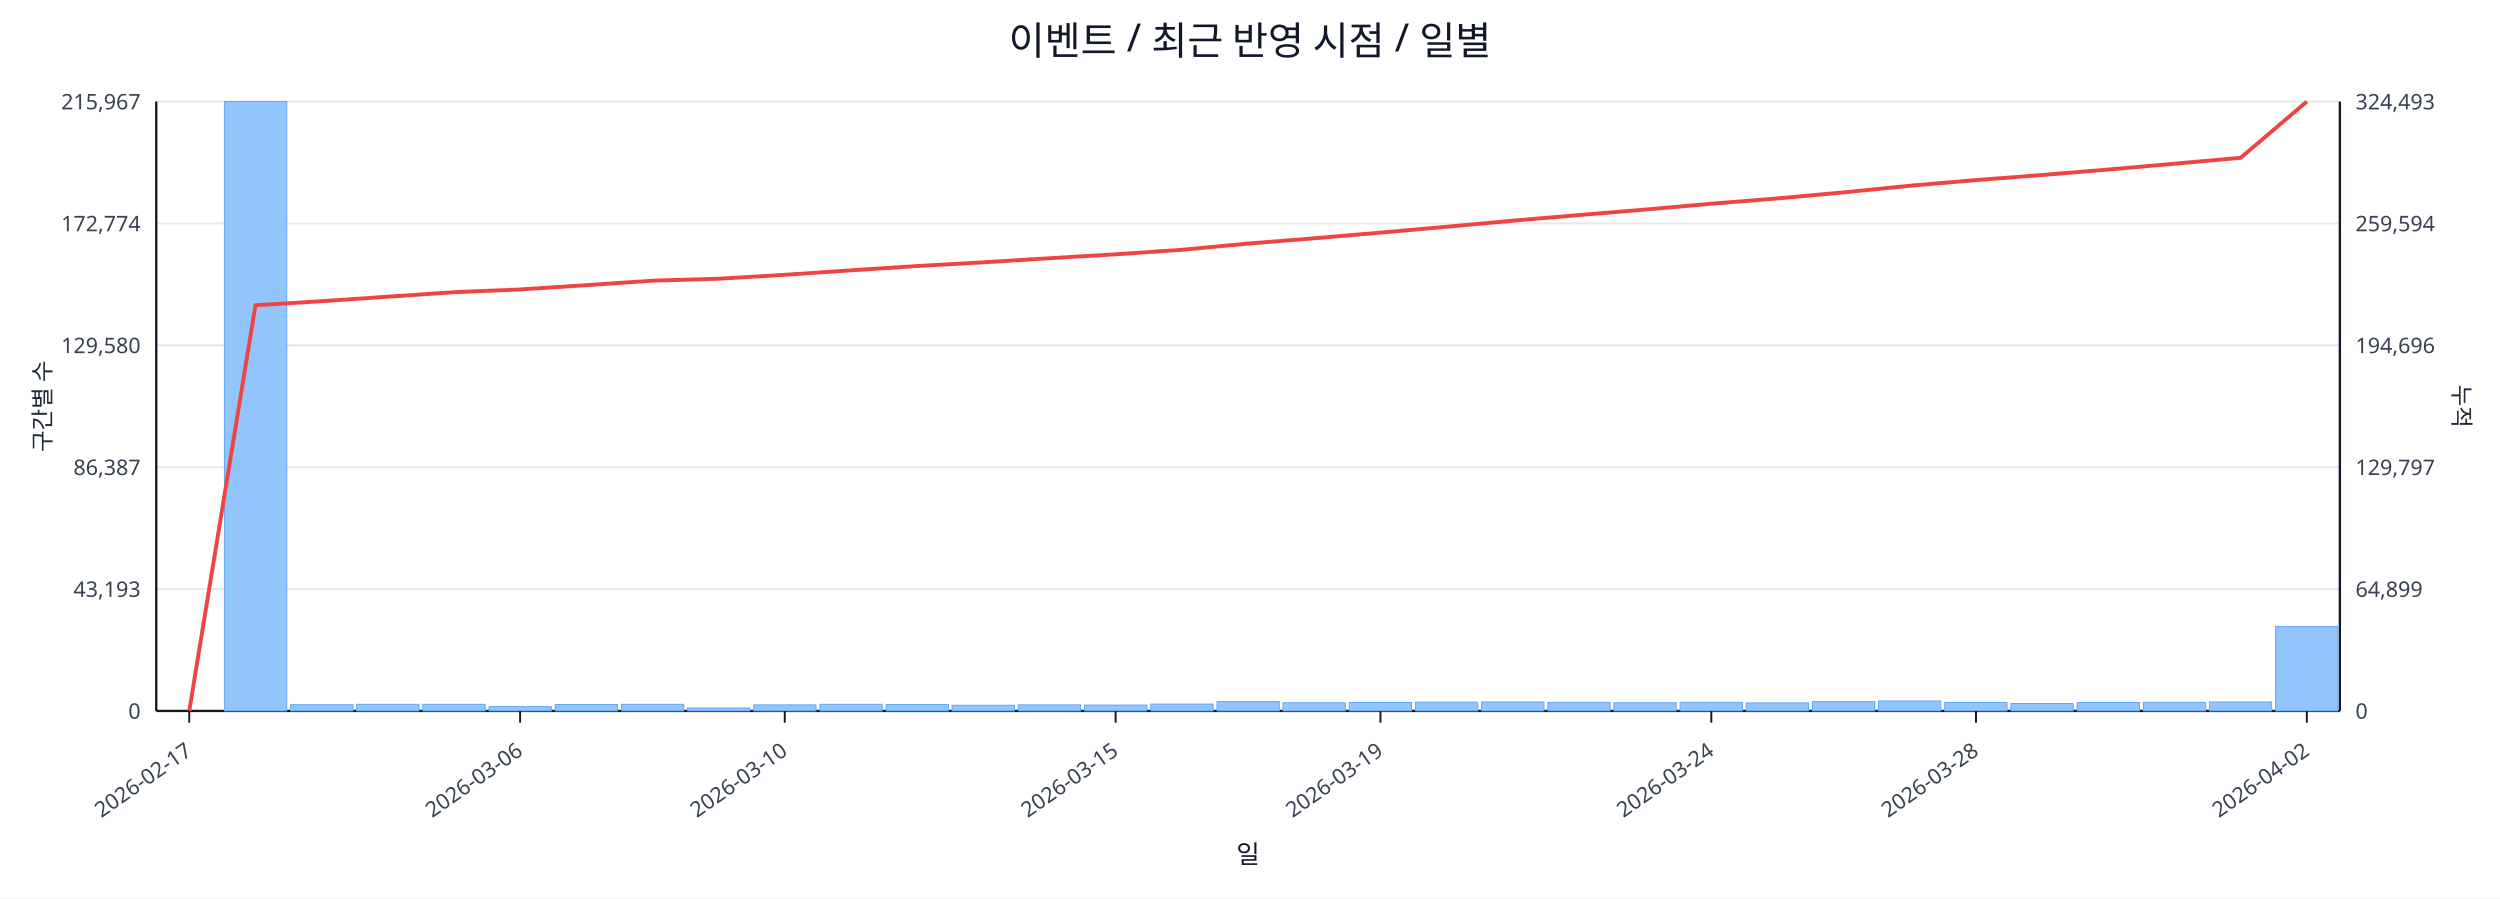
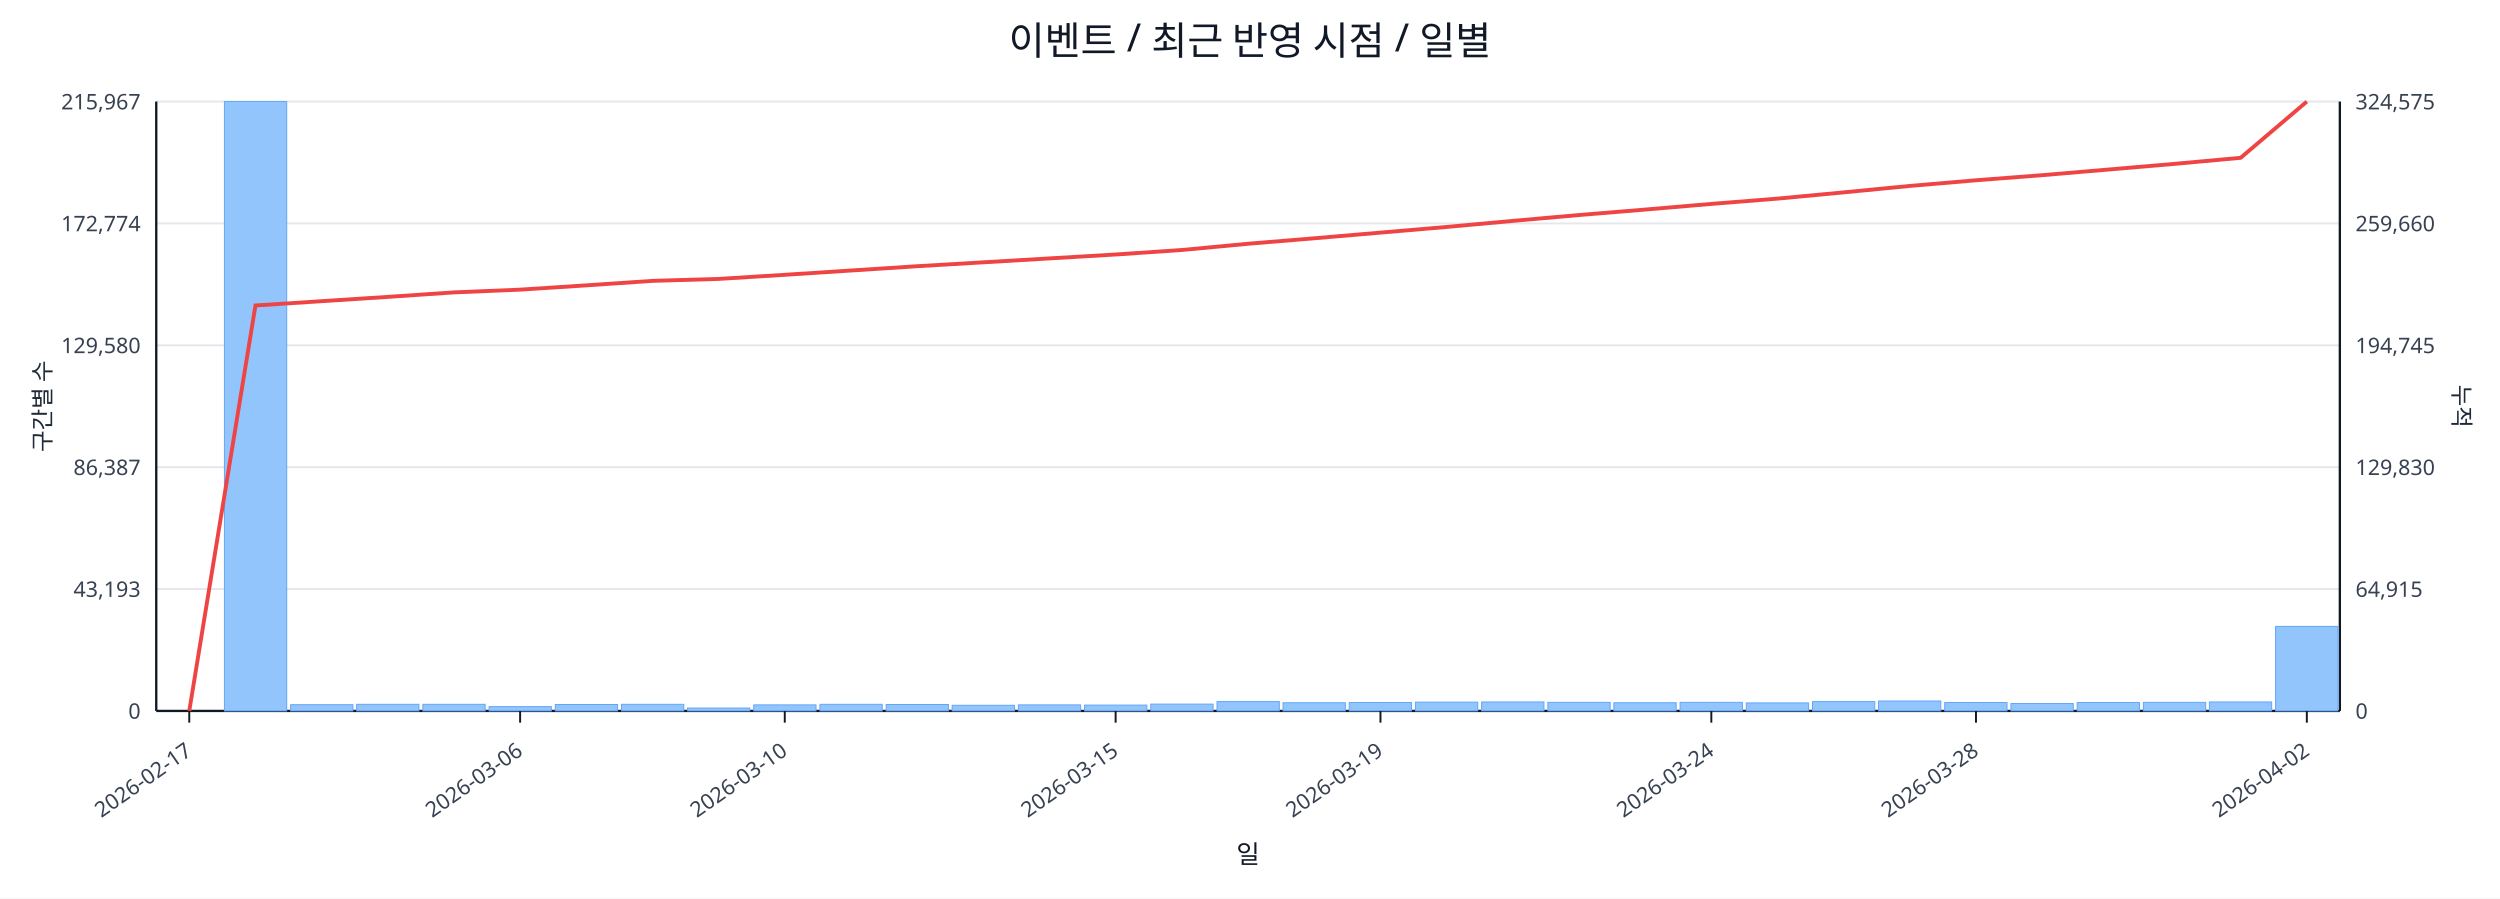
<svg xmlns="http://www.w3.org/2000/svg" width="1280" height="460" viewBox="0 0 1280 460">
  <rect x="0" y="0" width="100%" height="100%" fill="#ffffff" />
  <text x="640.0" y="28" font-size="20" text-anchor="middle" font-family="sans-serif" fill="#111827">이벤트 / 최근 반영 시점 / 일별</text>
  <line x1="80.0" y1="52.0" x2="1198.0" y2="52.0" stroke="#e5e7eb" stroke-width="1" />
  <text x="72.0" y="56.0" font-size="11" text-anchor="end" font-family="sans-serif" fill="#374151">215,967</text>
-   <text x="1206.0" y="56.0" font-size="11" text-anchor="start" font-family="sans-serif" fill="#374151">324,493</text>
+   <text x="1206.0" y="56.0" font-size="11" text-anchor="start" font-family="sans-serif" fill="#374151">324,575</text>
  <line x1="80.0" y1="114.4" x2="1198.0" y2="114.4" stroke="#e5e7eb" stroke-width="1" />
  <text x="72.0" y="118.4" font-size="11" text-anchor="end" font-family="sans-serif" fill="#374151">172,774</text>
-   <text x="1206.0" y="118.4" font-size="11" text-anchor="start" font-family="sans-serif" fill="#374151">259,594</text>
+   <text x="1206.0" y="118.4" font-size="11" text-anchor="start" font-family="sans-serif" fill="#374151">259,660</text>
  <line x1="80.0" y1="176.8" x2="1198.0" y2="176.8" stroke="#e5e7eb" stroke-width="1" />
  <text x="72.0" y="180.8" font-size="11" text-anchor="end" font-family="sans-serif" fill="#374151">129,580</text>
-   <text x="1206.0" y="180.8" font-size="11" text-anchor="start" font-family="sans-serif" fill="#374151">194,696</text>
+   <text x="1206.0" y="180.8" font-size="11" text-anchor="start" font-family="sans-serif" fill="#374151">194,745</text>
  <line x1="80.0" y1="239.2" x2="1198.0" y2="239.2" stroke="#e5e7eb" stroke-width="1" />
  <text x="72.0" y="243.2" font-size="11" text-anchor="end" font-family="sans-serif" fill="#374151">86,387</text>
-   <text x="1206.0" y="243.2" font-size="11" text-anchor="start" font-family="sans-serif" fill="#374151">129,797</text>
+   <text x="1206.0" y="243.2" font-size="11" text-anchor="start" font-family="sans-serif" fill="#374151">129,830</text>
  <line x1="80.0" y1="301.6" x2="1198.0" y2="301.6" stroke="#e5e7eb" stroke-width="1" />
  <text x="72.0" y="305.6" font-size="11" text-anchor="end" font-family="sans-serif" fill="#374151">43,193</text>
-   <text x="1206.0" y="305.6" font-size="11" text-anchor="start" font-family="sans-serif" fill="#374151">64,899</text>
+   <text x="1206.0" y="305.6" font-size="11" text-anchor="start" font-family="sans-serif" fill="#374151">64,915</text>
  <line x1="80.0" y1="364.0" x2="1198.0" y2="364.0" stroke="#e5e7eb" stroke-width="1" />
  <text x="72.0" y="368.0" font-size="11" text-anchor="end" font-family="sans-serif" fill="#374151">0</text>
  <text x="1206.0" y="368.0" font-size="11" text-anchor="start" font-family="sans-serif" fill="#374151">0</text>
  <line x1="80.0" y1="364.0" x2="1198.0" y2="364.0" stroke="#111827" stroke-width="1.2" />
  <line x1="80.0" y1="52.0" x2="80.0" y2="364.0" stroke="#111827" stroke-width="1.2" />
  <line x1="1198.0" y1="52.0" x2="1198.0" y2="364.0" stroke="#111827" stroke-width="1.2" />
  <rect x="81.0" y="364.0" width="31.9" height="0.0" fill="#93c5fd" stroke="#60a5fa" stroke-width="0.5" />
  <rect x="114.9" y="52.0" width="31.9" height="312.0" fill="#93c5fd" stroke="#60a5fa" stroke-width="0.5" />
  <rect x="148.8" y="360.8" width="31.9" height="3.2" fill="#93c5fd" stroke="#60a5fa" stroke-width="0.5" />
  <rect x="182.6" y="360.6" width="31.9" height="3.4" fill="#93c5fd" stroke="#60a5fa" stroke-width="0.5" />
  <rect x="216.5" y="360.6" width="31.9" height="3.4" fill="#93c5fd" stroke="#60a5fa" stroke-width="0.5" />
  <rect x="250.4" y="361.8" width="31.9" height="2.2" fill="#93c5fd" stroke="#60a5fa" stroke-width="0.5" />
  <rect x="284.3" y="360.7" width="31.9" height="3.3" fill="#93c5fd" stroke="#60a5fa" stroke-width="0.5" />
  <rect x="318.2" y="360.6" width="31.9" height="3.4" fill="#93c5fd" stroke="#60a5fa" stroke-width="0.5" />
  <rect x="352.0" y="362.5" width="31.9" height="1.5" fill="#93c5fd" stroke="#60a5fa" stroke-width="0.5" />
  <rect x="385.9" y="360.9" width="31.9" height="3.1" fill="#93c5fd" stroke="#60a5fa" stroke-width="0.5" />
  <rect x="419.8" y="360.6" width="31.9" height="3.4" fill="#93c5fd" stroke="#60a5fa" stroke-width="0.5" />
  <rect x="453.7" y="360.7" width="31.9" height="3.3" fill="#93c5fd" stroke="#60a5fa" stroke-width="0.5" />
  <rect x="487.5" y="361.1" width="31.9" height="2.9" fill="#93c5fd" stroke="#60a5fa" stroke-width="0.5" />
  <rect x="521.4" y="360.9" width="31.9" height="3.1" fill="#93c5fd" stroke="#60a5fa" stroke-width="0.5" />
  <rect x="555.3" y="361.0" width="31.9" height="3.0" fill="#93c5fd" stroke="#60a5fa" stroke-width="0.5" />
  <rect x="589.2" y="360.5" width="31.9" height="3.5" fill="#93c5fd" stroke="#60a5fa" stroke-width="0.5" />
  <rect x="623.1" y="359.2" width="31.9" height="4.8" fill="#93c5fd" stroke="#60a5fa" stroke-width="0.5" />
  <rect x="656.9" y="359.8" width="31.9" height="4.2" fill="#93c5fd" stroke="#60a5fa" stroke-width="0.5" />
  <rect x="690.8" y="359.7" width="31.9" height="4.3" fill="#93c5fd" stroke="#60a5fa" stroke-width="0.5" />
  <rect x="724.7" y="359.5" width="31.9" height="4.5" fill="#93c5fd" stroke="#60a5fa" stroke-width="0.5" />
  <rect x="758.6" y="359.4" width="31.9" height="4.6" fill="#93c5fd" stroke="#60a5fa" stroke-width="0.5" />
  <rect x="792.5" y="359.6" width="31.9" height="4.4" fill="#93c5fd" stroke="#60a5fa" stroke-width="0.5" />
  <rect x="826.3" y="359.8" width="31.9" height="4.2" fill="#93c5fd" stroke="#60a5fa" stroke-width="0.5" />
  <rect x="860.2" y="359.6" width="31.9" height="4.4" fill="#93c5fd" stroke="#60a5fa" stroke-width="0.5" />
  <rect x="894.1" y="359.9" width="31.9" height="4.1" fill="#93c5fd" stroke="#60a5fa" stroke-width="0.5" />
  <rect x="928.0" y="359.2" width="31.9" height="4.8" fill="#93c5fd" stroke="#60a5fa" stroke-width="0.5" />
  <rect x="961.8" y="358.9" width="31.9" height="5.1" fill="#93c5fd" stroke="#60a5fa" stroke-width="0.5" />
  <rect x="995.7" y="359.7" width="31.9" height="4.3" fill="#93c5fd" stroke="#60a5fa" stroke-width="0.5" />
  <rect x="1029.6" y="360.2" width="31.9" height="3.8" fill="#93c5fd" stroke="#60a5fa" stroke-width="0.5" />
  <rect x="1063.5" y="359.7" width="31.9" height="4.3" fill="#93c5fd" stroke="#60a5fa" stroke-width="0.5" />
  <rect x="1097.4" y="359.6" width="31.9" height="4.4" fill="#93c5fd" stroke="#60a5fa" stroke-width="0.5" />
  <rect x="1131.2" y="359.4" width="31.9" height="4.6" fill="#93c5fd" stroke="#60a5fa" stroke-width="0.5" />
-   <rect x="1165.1" y="320.8" width="31.9" height="43.2" fill="#93c5fd" stroke="#60a5fa" stroke-width="0.5" />
-   <polyline fill="none" stroke="#ef4444" stroke-width="2" points="96.9,364.0 130.8,156.3 164.7,154.2 198.6,151.9 232.5,149.6 266.3,148.2 300.2,146.0 334.1,143.7 368.0,142.7 401.8,140.7 435.7,138.4 469.6,136.2 503.5,134.3 537.4,132.2 571.2,130.2 605.1,127.9 639.0,124.7 672.9,122.0 706.8,119.1 740.6,116.1 774.5,113.0 808.4,110.1 842.3,107.3 876.2,104.3 910.0,101.6 943.9,98.5 977.8,95.1 1011.7,92.2 1045.5,89.6 1079.4,86.8 1113.3,83.8 1147.2,80.8 1181.1,52.0" />
+   <rect x="1165.1" y="320.7" width="31.9" height="43.3" fill="#93c5fd" stroke="#60a5fa" stroke-width="0.5" />
+   <polyline fill="none" stroke="#ef4444" stroke-width="2" points="96.9,364.0 130.8,156.4 164.7,154.2 198.6,152.0 232.5,149.7 266.3,148.3 300.2,146.1 334.1,143.8 368.0,142.8 401.8,140.7 435.7,138.5 469.6,136.3 503.5,134.3 537.4,132.3 571.2,130.3 605.1,128.0 639.0,124.8 672.9,122.0 706.8,119.1 740.6,116.2 774.5,113.1 808.4,110.1 842.3,107.3 876.2,104.4 910.0,101.7 943.9,98.5 977.8,95.2 1011.7,92.3 1045.5,89.7 1079.4,86.8 1113.3,83.9 1147.2,80.8 1181.1,52.0" />
  <line x1="96.9" y1="364.0" x2="96.9" y2="370.0" stroke="#111827" stroke-width="1" />
  <text x="98.9" y="386.0" font-size="11" text-anchor="end" transform="rotate(-35 98.9 386.0)" font-family="sans-serif" fill="#374151">2026-02-17</text>
  <line x1="266.3" y1="364.0" x2="266.3" y2="370.0" stroke="#111827" stroke-width="1" />
  <text x="268.3" y="386.0" font-size="11" text-anchor="end" transform="rotate(-35 268.3 386.0)" font-family="sans-serif" fill="#374151">2026-03-06</text>
  <line x1="401.8" y1="364.0" x2="401.8" y2="370.0" stroke="#111827" stroke-width="1" />
  <text x="403.8" y="386.0" font-size="11" text-anchor="end" transform="rotate(-35 403.8 386.0)" font-family="sans-serif" fill="#374151">2026-03-10</text>
  <line x1="571.2" y1="364.0" x2="571.2" y2="370.0" stroke="#111827" stroke-width="1" />
  <text x="573.2" y="386.0" font-size="11" text-anchor="end" transform="rotate(-35 573.2 386.0)" font-family="sans-serif" fill="#374151">2026-03-15</text>
  <line x1="706.8" y1="364.0" x2="706.8" y2="370.0" stroke="#111827" stroke-width="1" />
  <text x="708.8" y="386.0" font-size="11" text-anchor="end" transform="rotate(-35 708.8 386.0)" font-family="sans-serif" fill="#374151">2026-03-19</text>
  <line x1="876.2" y1="364.0" x2="876.2" y2="370.0" stroke="#111827" stroke-width="1" />
  <text x="878.2" y="386.0" font-size="11" text-anchor="end" transform="rotate(-35 878.2 386.0)" font-family="sans-serif" fill="#374151">2026-03-24</text>
  <line x1="1011.7" y1="364.0" x2="1011.7" y2="370.0" stroke="#111827" stroke-width="1" />
  <text x="1013.7" y="386.0" font-size="11" text-anchor="end" transform="rotate(-35 1013.7 386.0)" font-family="sans-serif" fill="#374151">2026-03-28</text>
  <line x1="1181.1" y1="364.0" x2="1181.1" y2="370.0" stroke="#111827" stroke-width="1" />
  <text x="1183.1" y="386.0" font-size="11" text-anchor="end" transform="rotate(-35 1183.1 386.0)" font-family="sans-serif" fill="#374151">2026-04-02</text>
  <text x="26" y="208.0" font-size="12" transform="rotate(-90 26 208.0)" text-anchor="middle" font-family="sans-serif" fill="#1f2937">구간별 수</text>
  <text x="1256.0" y="208.0" font-size="12" transform="rotate(90 1256.0 208.0)" text-anchor="middle" font-family="sans-serif" fill="#1f2937">누적</text>
  <text x="639.0" y="442.0" font-size="13" text-anchor="middle" font-family="sans-serif" fill="#111827">일</text>
</svg>
